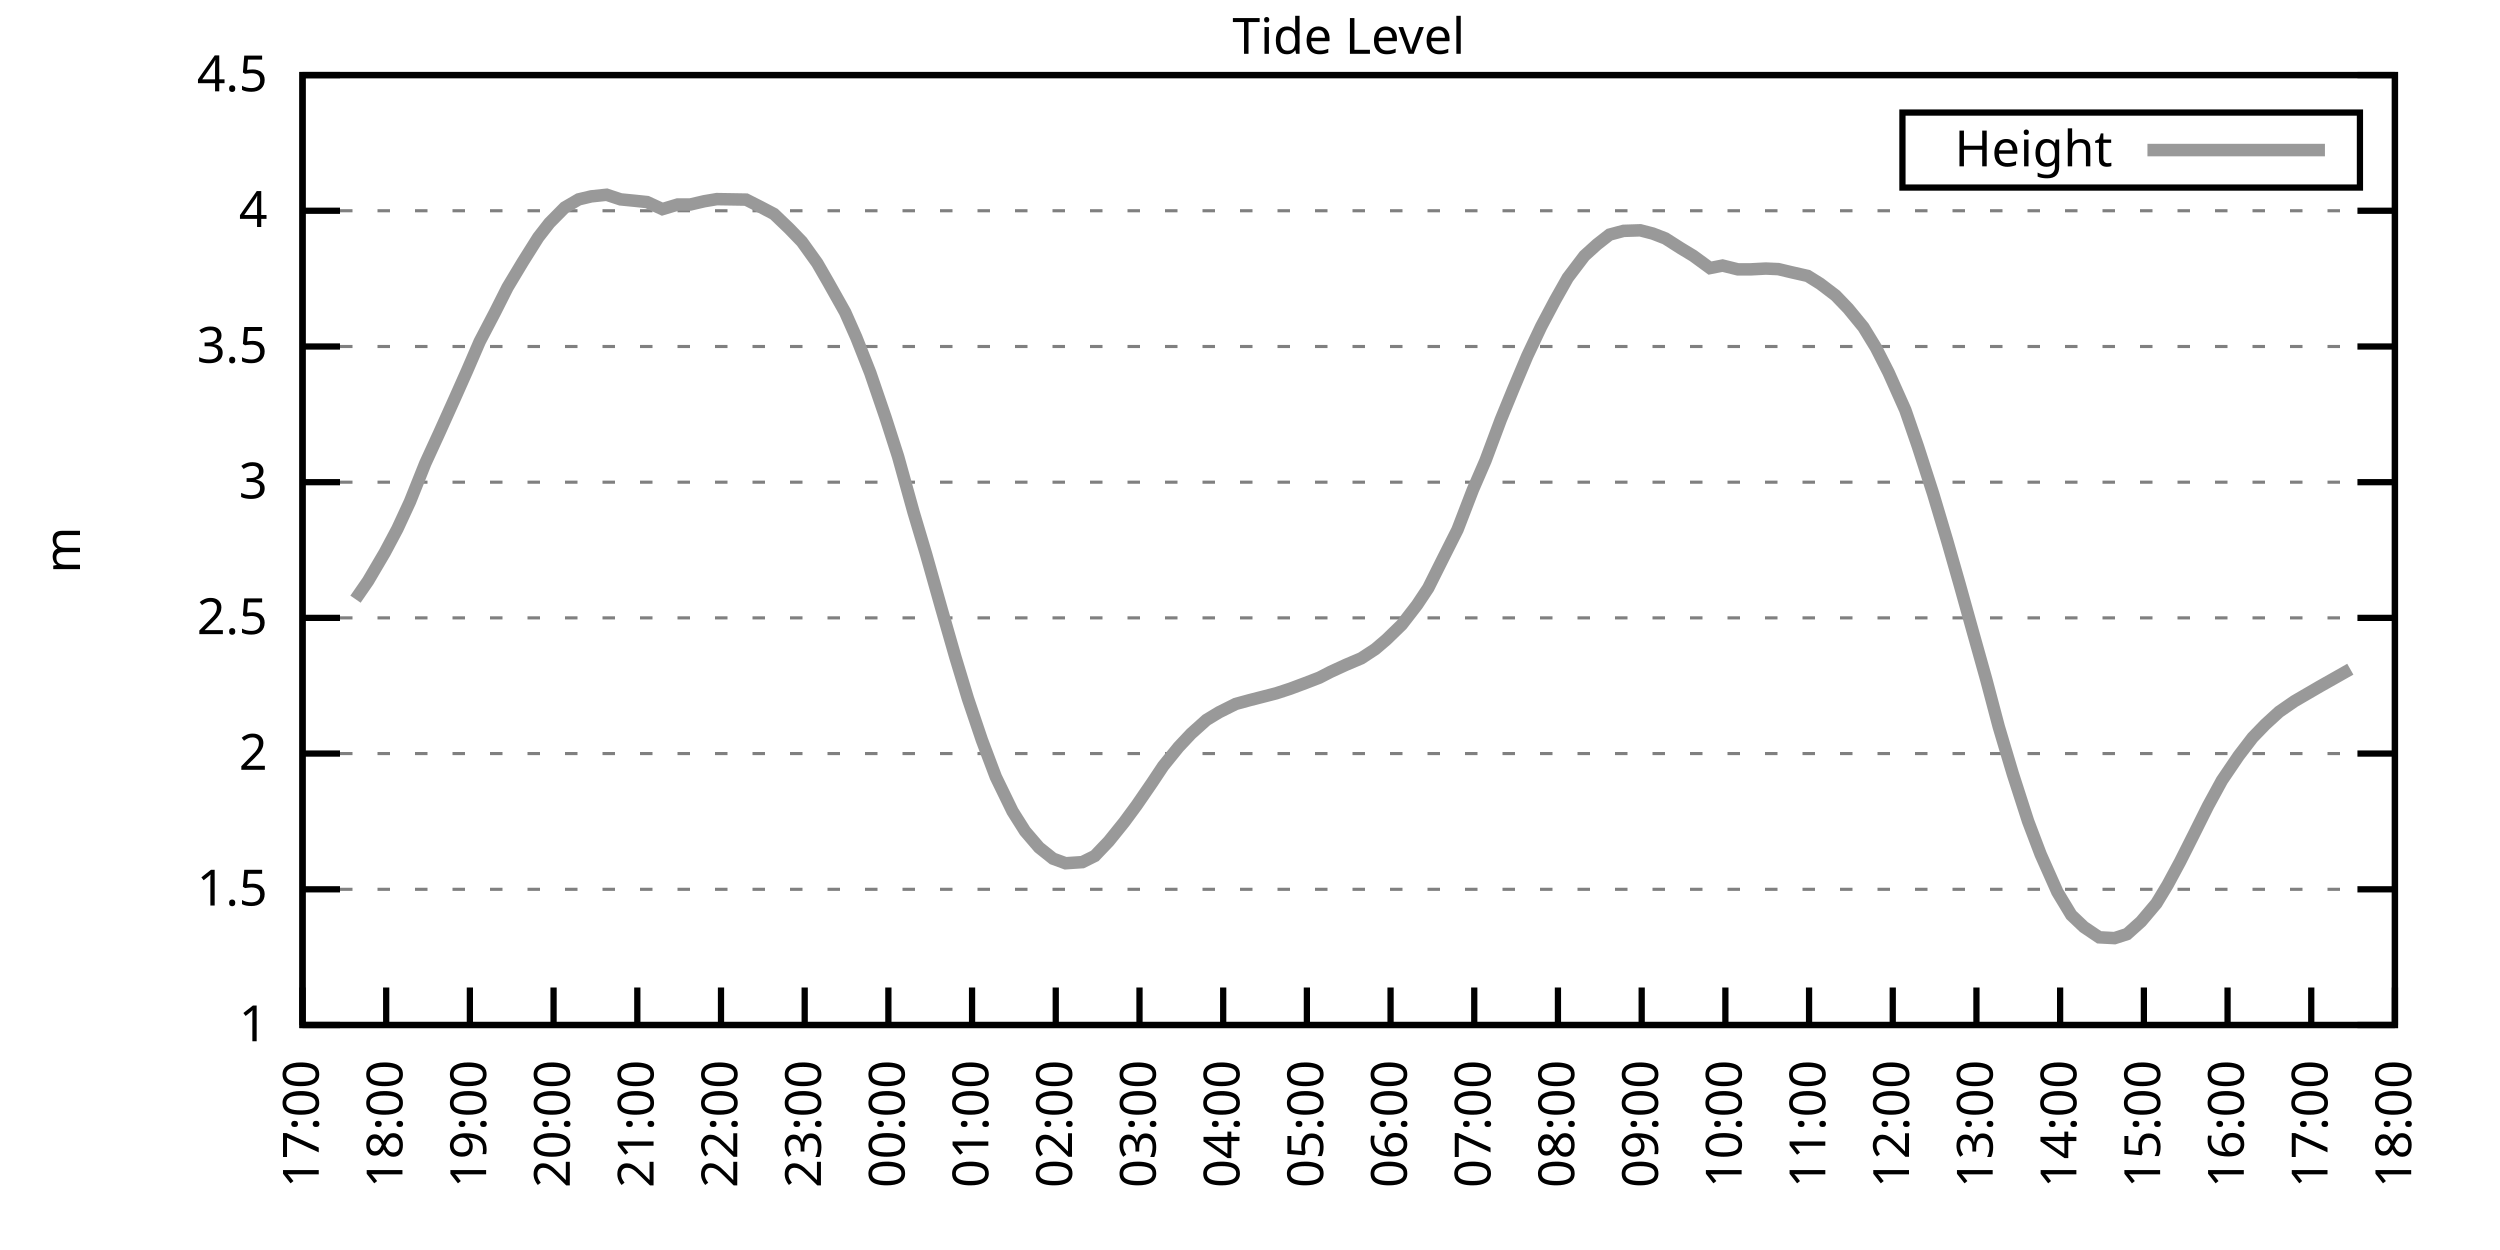
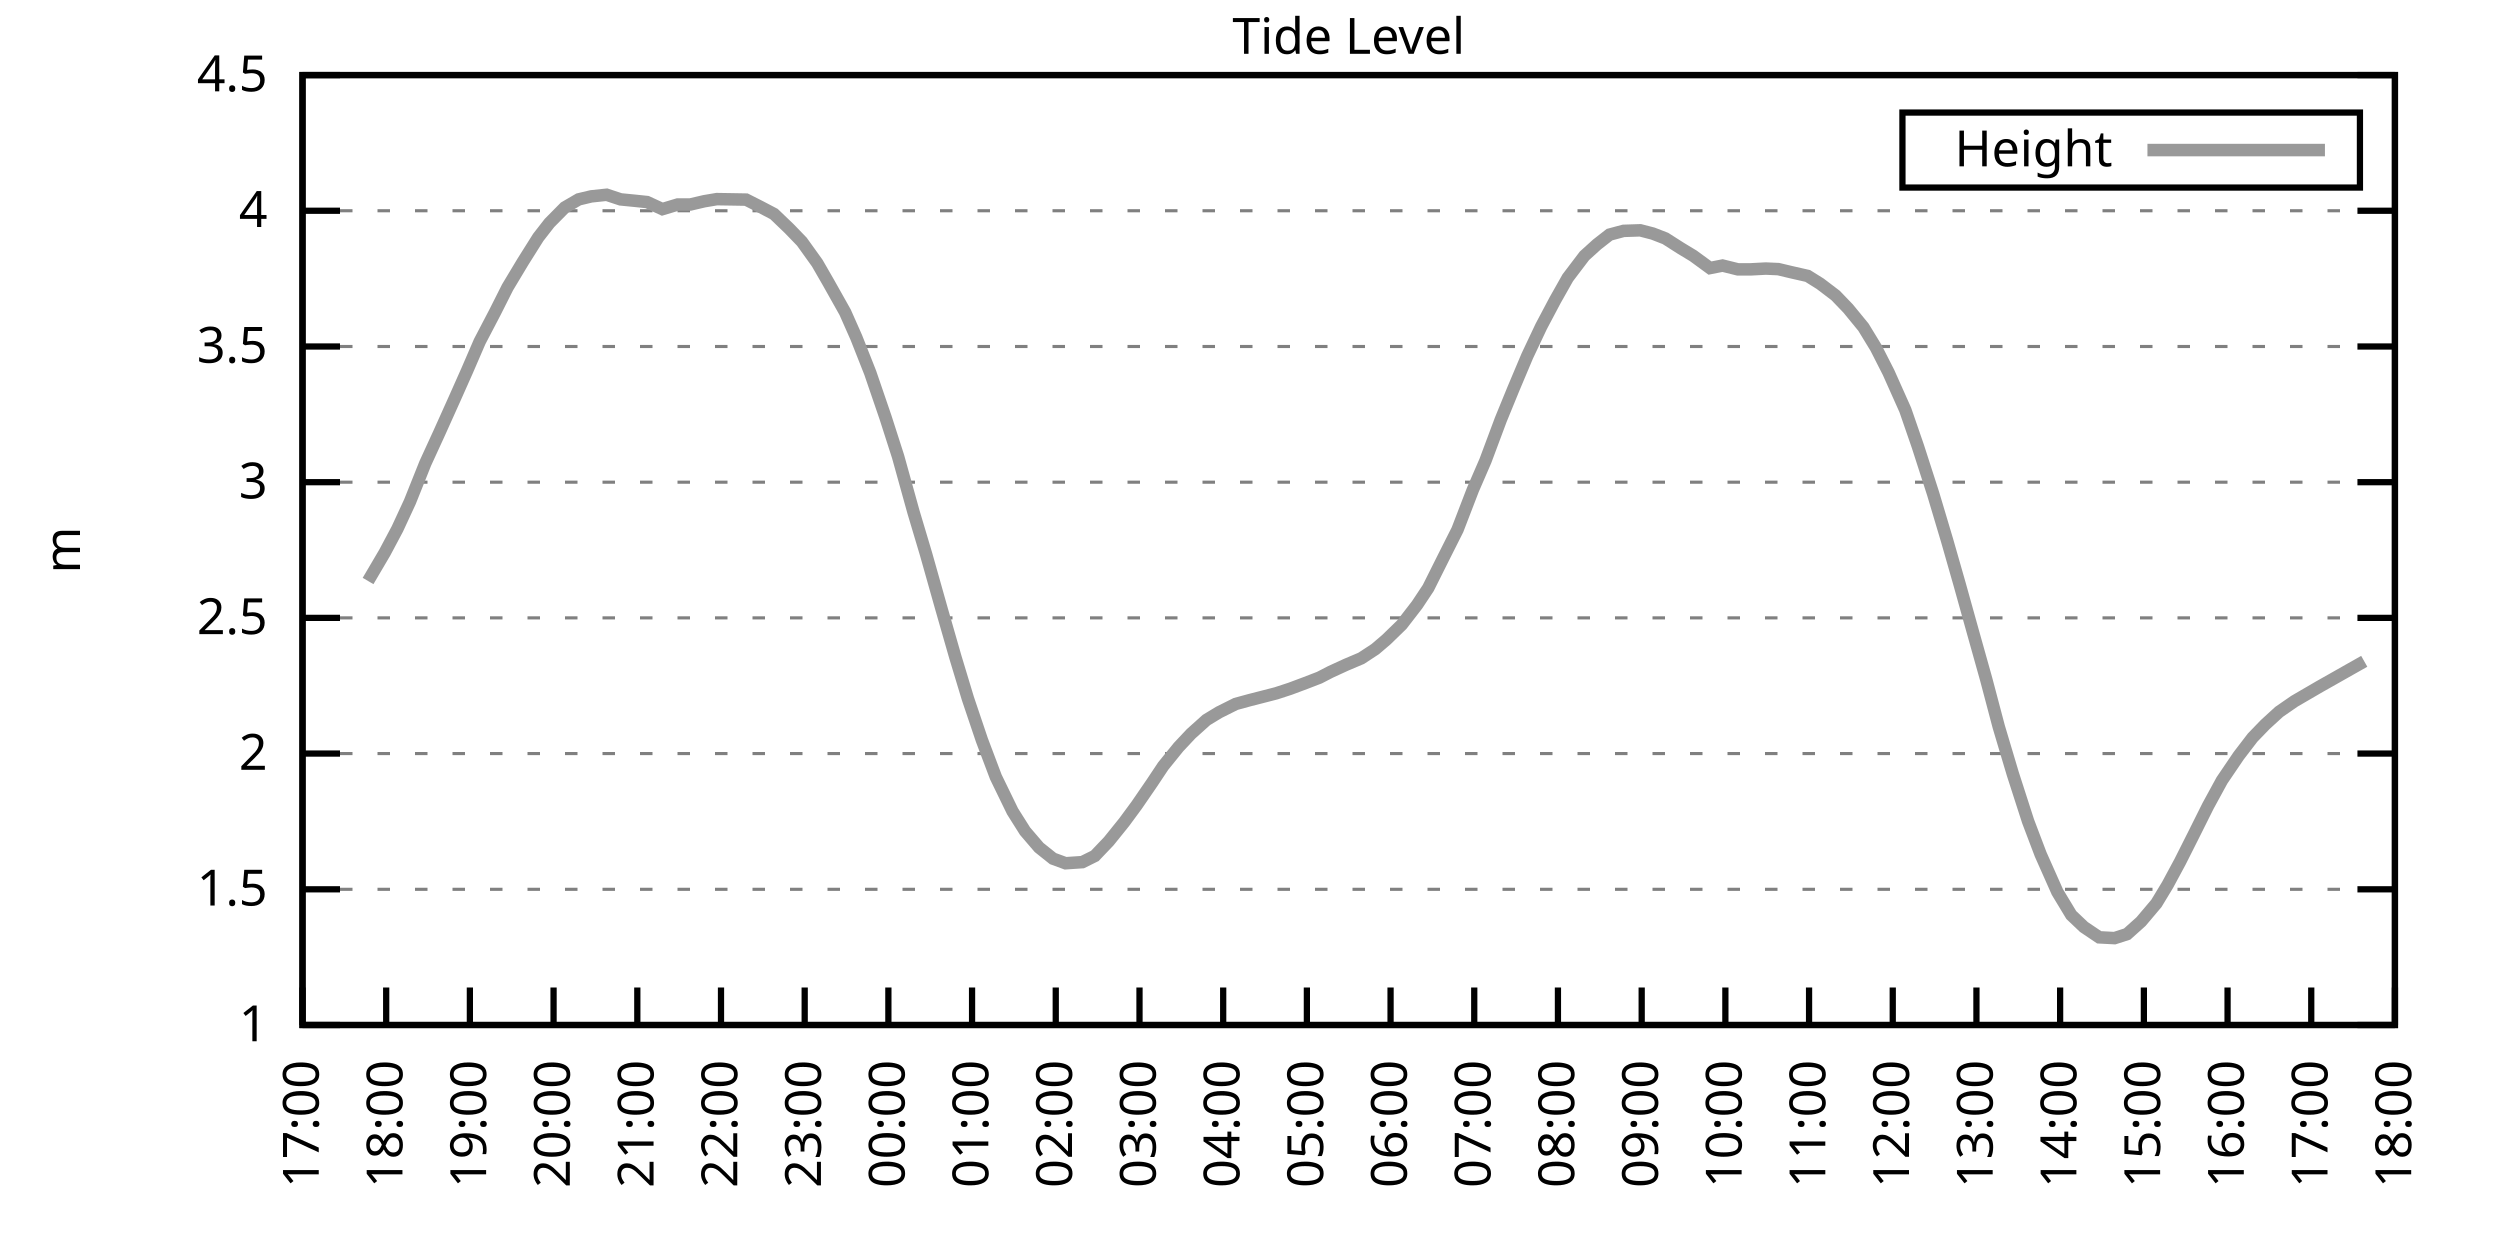
<svg xmlns="http://www.w3.org/2000/svg" xmlns:xlink="http://www.w3.org/1999/xlink" width="400" height="200" viewBox="0 0 400 200">
  <g id="gnuplot_canvas">
    <rect x="0" y="0" width="400" height="200" fill="none" />
    <defs>
      <circle id="gpDot" r="0.5" stroke-width="0.5" stroke="currentColor" />
      <path id="gpPt0" stroke-width="0.333" stroke="currentColor" d="M-1,0 h2 M0,-1 v2" />
      <path id="gpPt1" stroke-width="0.333" stroke="currentColor" d="M-1,-1 L1,1 M1,-1 L-1,1" />
      <path id="gpPt2" stroke-width="0.333" stroke="currentColor" d="M-1,0 L1,0 M0,-1 L0,1 M-1,-1 L1,1 M-1,1 L1,-1" />
      <rect id="gpPt3" stroke-width="0.333" stroke="currentColor" x="-1" y="-1" width="2" height="2" />
      <rect id="gpPt4" stroke-width="0.333" stroke="currentColor" fill="currentColor" x="-1" y="-1" width="2" height="2" />
      <circle id="gpPt5" stroke-width="0.333" stroke="currentColor" cx="0" cy="0" r="1" />
      <use xlink:href="#gpPt5" id="gpPt6" fill="currentColor" stroke="none" />
      <path id="gpPt7" stroke-width="0.333" stroke="currentColor" d="M0,-1.33 L-1.33,0.67 L1.33,0.67 z" />
      <use xlink:href="#gpPt7" id="gpPt8" fill="currentColor" stroke="none" />
      <use xlink:href="#gpPt7" id="gpPt9" stroke="currentColor" transform="rotate(180)" />
      <use xlink:href="#gpPt9" id="gpPt10" fill="currentColor" stroke="none" />
      <use xlink:href="#gpPt3" id="gpPt11" stroke="currentColor" transform="rotate(45)" />
      <use xlink:href="#gpPt11" id="gpPt12" fill="currentColor" stroke="none" />
      <path id="gpPt13" stroke-width="0.333" stroke="currentColor" d="M0,1.330 L1.265,0.411 L0.782,-1.067 L-0.782,-1.076 L-1.265,0.411 z" />
      <use xlink:href="#gpPt13" id="gpPt14" fill="currentColor" stroke="none" />
      <filter id="textbox" filterUnits="objectBoundingBox" x="0" y="0" height="1" width="1">
        <feFlood flood-color="white" flood-opacity="1" result="bgnd" />
        <feComposite in="SourceGraphic" in2="bgnd" operator="atop" />
      </filter>
      <filter id="greybox" filterUnits="objectBoundingBox" x="0" y="0" height="1" width="1">
        <feFlood flood-color="lightgrey" flood-opacity="1" result="grey" />
        <feComposite in="SourceGraphic" in2="grey" operator="atop" />
      </filter>
    </defs>
    <g fill="none" color="white" stroke="currentColor" stroke-width="1.00" stroke-linecap="butt" stroke-linejoin="miter">
</g>
    <g fill="none" color="black" stroke="currentColor" stroke-width="1.00" stroke-linecap="butt" stroke-linejoin="miter">
      <g stroke="none" shape-rendering="crispEdges">
        <polygon fill="rgb(255, 255, 255)" points="48.40,164.00 383.18,164.00 383.18,12.02 48.40,12.02 " />
      </g>
    </g>
    <g fill="none" color="black" stroke="currentColor" stroke-width="1.00" stroke-linecap="butt" stroke-linejoin="miter">
</g>
    <g fill="none" color="black" stroke="black" stroke-width="0.50" stroke-linecap="butt" stroke-linejoin="miter">
</g>
    <g fill="none" color="gray" stroke="currentColor" stroke-width="0.50" stroke-linecap="butt" stroke-linejoin="miter">
      <path stroke="gray" stroke-dasharray="2,4" class="gridline" d="M48.40,164.00 L383.19,164.00  " />
    </g>
    <g fill="none" color="gray" stroke="gray" stroke-width="1.00" stroke-linecap="butt" stroke-linejoin="miter">
</g>
    <g fill="none" color="black" stroke="currentColor" stroke-width="1.00" stroke-linecap="butt" stroke-linejoin="miter">
      <path stroke="black" d="M48.40,164.00 L54.40,164.00 M383.19,164.00 L377.19,164.00  " />
      <g transform="translate(42.80,166.60)" stroke="none" fill="black" font-family="Sans" font-size="8.00" text-anchor="end">
        <text>
          <tspan font-family="Sans"> 1</tspan>
        </text>
      </g>
    </g>
    <g fill="none" color="black" stroke="currentColor" stroke-width="1.00" stroke-linecap="butt" stroke-linejoin="miter">
</g>
    <g fill="none" color="black" stroke="black" stroke-width="0.50" stroke-linecap="butt" stroke-linejoin="miter">
</g>
    <g fill="none" color="gray" stroke="currentColor" stroke-width="0.50" stroke-linecap="butt" stroke-linejoin="miter">
      <path stroke="gray" stroke-dasharray="2,4" class="gridline" d="M48.40,142.29 L383.19,142.29  " />
    </g>
    <g fill="none" color="gray" stroke="gray" stroke-width="1.00" stroke-linecap="butt" stroke-linejoin="miter">
</g>
    <g fill="none" color="black" stroke="currentColor" stroke-width="1.00" stroke-linecap="butt" stroke-linejoin="miter">
      <path stroke="black" d="M48.40,142.29 L54.40,142.29 M383.19,142.29 L377.19,142.29  " />
      <g transform="translate(42.80,144.89)" stroke="none" fill="black" font-family="Sans" font-size="8.00" text-anchor="end">
        <text>
          <tspan font-family="Sans"> 1.5</tspan>
        </text>
      </g>
    </g>
    <g fill="none" color="black" stroke="currentColor" stroke-width="1.00" stroke-linecap="butt" stroke-linejoin="miter">
</g>
    <g fill="none" color="black" stroke="black" stroke-width="0.50" stroke-linecap="butt" stroke-linejoin="miter">
</g>
    <g fill="none" color="gray" stroke="currentColor" stroke-width="0.50" stroke-linecap="butt" stroke-linejoin="miter">
      <path stroke="gray" stroke-dasharray="2,4" class="gridline" d="M48.40,120.57 L383.19,120.57  " />
    </g>
    <g fill="none" color="gray" stroke="gray" stroke-width="1.00" stroke-linecap="butt" stroke-linejoin="miter">
</g>
    <g fill="none" color="black" stroke="currentColor" stroke-width="1.00" stroke-linecap="butt" stroke-linejoin="miter">
      <path stroke="black" d="M48.40,120.57 L54.40,120.57 M383.19,120.57 L377.19,120.57  " />
      <g transform="translate(42.80,123.17)" stroke="none" fill="black" font-family="Sans" font-size="8.00" text-anchor="end">
        <text>
          <tspan font-family="Sans"> 2</tspan>
        </text>
      </g>
    </g>
    <g fill="none" color="black" stroke="currentColor" stroke-width="1.00" stroke-linecap="butt" stroke-linejoin="miter">
</g>
    <g fill="none" color="black" stroke="black" stroke-width="0.50" stroke-linecap="butt" stroke-linejoin="miter">
</g>
    <g fill="none" color="gray" stroke="currentColor" stroke-width="0.50" stroke-linecap="butt" stroke-linejoin="miter">
      <path stroke="gray" stroke-dasharray="2,4" class="gridline" d="M48.40,98.86 L383.19,98.86  " />
    </g>
    <g fill="none" color="gray" stroke="gray" stroke-width="1.00" stroke-linecap="butt" stroke-linejoin="miter">
</g>
    <g fill="none" color="black" stroke="currentColor" stroke-width="1.00" stroke-linecap="butt" stroke-linejoin="miter">
      <path stroke="black" d="M48.40,98.86 L54.40,98.86 M383.19,98.86 L377.19,98.86  " />
      <g transform="translate(42.80,101.46)" stroke="none" fill="black" font-family="Sans" font-size="8.00" text-anchor="end">
        <text>
          <tspan font-family="Sans"> 2.5</tspan>
        </text>
      </g>
    </g>
    <g fill="none" color="black" stroke="currentColor" stroke-width="1.00" stroke-linecap="butt" stroke-linejoin="miter">
</g>
    <g fill="none" color="black" stroke="black" stroke-width="0.50" stroke-linecap="butt" stroke-linejoin="miter">
</g>
    <g fill="none" color="gray" stroke="currentColor" stroke-width="0.50" stroke-linecap="butt" stroke-linejoin="miter">
      <path stroke="gray" stroke-dasharray="2,4" class="gridline" d="M48.40,77.15 L383.19,77.15  " />
    </g>
    <g fill="none" color="gray" stroke="gray" stroke-width="1.00" stroke-linecap="butt" stroke-linejoin="miter">
</g>
    <g fill="none" color="black" stroke="currentColor" stroke-width="1.00" stroke-linecap="butt" stroke-linejoin="miter">
      <path stroke="black" d="M48.40,77.15 L54.40,77.15 M383.19,77.15 L377.19,77.15  " />
      <g transform="translate(42.80,79.75)" stroke="none" fill="black" font-family="Sans" font-size="8.00" text-anchor="end">
        <text>
          <tspan font-family="Sans"> 3</tspan>
        </text>
      </g>
    </g>
    <g fill="none" color="black" stroke="currentColor" stroke-width="1.00" stroke-linecap="butt" stroke-linejoin="miter">
</g>
    <g fill="none" color="black" stroke="black" stroke-width="0.50" stroke-linecap="butt" stroke-linejoin="miter">
</g>
    <g fill="none" color="gray" stroke="currentColor" stroke-width="0.50" stroke-linecap="butt" stroke-linejoin="miter">
      <path stroke="gray" stroke-dasharray="2,4" class="gridline" d="M48.40,55.44 L383.19,55.44  " />
    </g>
    <g fill="none" color="gray" stroke="gray" stroke-width="1.00" stroke-linecap="butt" stroke-linejoin="miter">
</g>
    <g fill="none" color="black" stroke="currentColor" stroke-width="1.00" stroke-linecap="butt" stroke-linejoin="miter">
      <path stroke="black" d="M48.40,55.44 L54.40,55.44 M383.19,55.44 L377.19,55.44  " />
      <g transform="translate(42.80,58.04)" stroke="none" fill="black" font-family="Sans" font-size="8.00" text-anchor="end">
        <text>
          <tspan font-family="Sans"> 3.5</tspan>
        </text>
      </g>
    </g>
    <g fill="none" color="black" stroke="currentColor" stroke-width="1.00" stroke-linecap="butt" stroke-linejoin="miter">
</g>
    <g fill="none" color="black" stroke="black" stroke-width="0.50" stroke-linecap="butt" stroke-linejoin="miter">
</g>
    <g fill="none" color="gray" stroke="currentColor" stroke-width="0.50" stroke-linecap="butt" stroke-linejoin="miter">
      <path stroke="gray" stroke-dasharray="2,4" class="gridline" d="M48.40,33.72 L383.19,33.72  " />
    </g>
    <g fill="none" color="gray" stroke="gray" stroke-width="1.00" stroke-linecap="butt" stroke-linejoin="miter">
</g>
    <g fill="none" color="black" stroke="currentColor" stroke-width="1.00" stroke-linecap="butt" stroke-linejoin="miter">
      <path stroke="black" d="M48.40,33.72 L54.40,33.72 M383.19,33.72 L377.19,33.72  " />
      <g transform="translate(42.80,36.32)" stroke="none" fill="black" font-family="Sans" font-size="8.00" text-anchor="end">
        <text>
          <tspan font-family="Sans"> 4</tspan>
        </text>
      </g>
    </g>
    <g fill="none" color="black" stroke="currentColor" stroke-width="1.00" stroke-linecap="butt" stroke-linejoin="miter">
</g>
    <g fill="none" color="black" stroke="black" stroke-width="0.50" stroke-linecap="butt" stroke-linejoin="miter">
</g>
    <g fill="none" color="gray" stroke="currentColor" stroke-width="0.50" stroke-linecap="butt" stroke-linejoin="miter">
      <path stroke="gray" stroke-dasharray="2,4" class="gridline" d="M48.40,12.01 L383.19,12.01  " />
    </g>
    <g fill="none" color="gray" stroke="gray" stroke-width="1.00" stroke-linecap="butt" stroke-linejoin="miter">
</g>
    <g fill="none" color="black" stroke="currentColor" stroke-width="1.00" stroke-linecap="butt" stroke-linejoin="miter">
      <path stroke="black" d="M48.40,12.01 L54.40,12.01 M383.19,12.01 L377.19,12.01  " />
      <g transform="translate(42.80,14.61)" stroke="none" fill="black" font-family="Sans" font-size="8.00" text-anchor="end">
        <text>
          <tspan font-family="Sans"> 4.5</tspan>
        </text>
      </g>
    </g>
    <g fill="none" color="black" stroke="currentColor" stroke-width="1.00" stroke-linecap="butt" stroke-linejoin="miter">
      <path stroke="black" d="M48.40,164.00 L48.40,158.00  " />
      <g transform="translate(51.00,169.60) rotate(270.00)" stroke="none" fill="black" font-family="Sans" font-size="8.00" text-anchor="end">
        <text>
          <tspan font-family="Sans">17:00</tspan>
        </text>
      </g>
    </g>
    <g fill="none" color="black" stroke="currentColor" stroke-width="1.00" stroke-linecap="butt" stroke-linejoin="miter">
      <path stroke="black" d="M61.79,164.00 L61.79,158.00  " />
      <g transform="translate(64.39,169.60) rotate(270.00)" stroke="none" fill="black" font-family="Sans" font-size="8.00" text-anchor="end">
        <text>
          <tspan font-family="Sans">18:00</tspan>
        </text>
      </g>
    </g>
    <g fill="none" color="black" stroke="currentColor" stroke-width="1.00" stroke-linecap="butt" stroke-linejoin="miter">
      <path stroke="black" d="M75.18,164.00 L75.18,158.00  " />
      <g transform="translate(77.78,169.60) rotate(270.00)" stroke="none" fill="black" font-family="Sans" font-size="8.00" text-anchor="end">
        <text>
          <tspan font-family="Sans">19:00</tspan>
        </text>
      </g>
    </g>
    <g fill="none" color="black" stroke="currentColor" stroke-width="1.00" stroke-linecap="butt" stroke-linejoin="miter">
      <path stroke="black" d="M88.57,164.00 L88.57,158.00  " />
      <g transform="translate(91.17,169.60) rotate(270.00)" stroke="none" fill="black" font-family="Sans" font-size="8.00" text-anchor="end">
        <text>
          <tspan font-family="Sans">20:00</tspan>
        </text>
      </g>
    </g>
    <g fill="none" color="black" stroke="currentColor" stroke-width="1.00" stroke-linecap="butt" stroke-linejoin="miter">
      <path stroke="black" d="M101.97,164.00 L101.97,158.00  " />
      <g transform="translate(104.57,169.60) rotate(270.00)" stroke="none" fill="black" font-family="Sans" font-size="8.00" text-anchor="end">
        <text>
          <tspan font-family="Sans">21:00</tspan>
        </text>
      </g>
    </g>
    <g fill="none" color="black" stroke="currentColor" stroke-width="1.00" stroke-linecap="butt" stroke-linejoin="miter">
      <path stroke="black" d="M115.36,164.00 L115.36,158.00  " />
      <g transform="translate(117.96,169.60) rotate(270.00)" stroke="none" fill="black" font-family="Sans" font-size="8.00" text-anchor="end">
        <text>
          <tspan font-family="Sans">22:00</tspan>
        </text>
      </g>
    </g>
    <g fill="none" color="black" stroke="currentColor" stroke-width="1.00" stroke-linecap="butt" stroke-linejoin="miter">
      <path stroke="black" d="M128.75,164.00 L128.75,158.00  " />
      <g transform="translate(131.35,169.60) rotate(270.00)" stroke="none" fill="black" font-family="Sans" font-size="8.00" text-anchor="end">
        <text>
          <tspan font-family="Sans">23:00</tspan>
        </text>
      </g>
    </g>
    <g fill="none" color="black" stroke="currentColor" stroke-width="1.00" stroke-linecap="butt" stroke-linejoin="miter">
      <path stroke="black" d="M142.14,164.00 L142.14,158.00  " />
      <g transform="translate(144.74,169.60) rotate(270.00)" stroke="none" fill="black" font-family="Sans" font-size="8.00" text-anchor="end">
        <text>
          <tspan font-family="Sans">00:00</tspan>
        </text>
      </g>
    </g>
    <g fill="none" color="black" stroke="currentColor" stroke-width="1.00" stroke-linecap="butt" stroke-linejoin="miter">
      <path stroke="black" d="M155.53,164.00 L155.53,158.00  " />
      <g transform="translate(158.13,169.60) rotate(270.00)" stroke="none" fill="black" font-family="Sans" font-size="8.00" text-anchor="end">
        <text>
          <tspan font-family="Sans">01:00</tspan>
        </text>
      </g>
    </g>
    <g fill="none" color="black" stroke="currentColor" stroke-width="1.00" stroke-linecap="butt" stroke-linejoin="miter">
      <path stroke="black" d="M168.92,164.00 L168.92,158.00  " />
      <g transform="translate(171.52,169.60) rotate(270.00)" stroke="none" fill="black" font-family="Sans" font-size="8.00" text-anchor="end">
        <text>
          <tspan font-family="Sans">02:00</tspan>
        </text>
      </g>
    </g>
    <g fill="none" color="black" stroke="currentColor" stroke-width="1.00" stroke-linecap="butt" stroke-linejoin="miter">
      <path stroke="black" d="M182.32,164.00 L182.32,158.00  " />
      <g transform="translate(184.92,169.60) rotate(270.00)" stroke="none" fill="black" font-family="Sans" font-size="8.00" text-anchor="end">
        <text>
          <tspan font-family="Sans">03:00</tspan>
        </text>
      </g>
    </g>
    <g fill="none" color="black" stroke="currentColor" stroke-width="1.00" stroke-linecap="butt" stroke-linejoin="miter">
      <path stroke="black" d="M195.71,164.00 L195.71,158.00  " />
      <g transform="translate(198.31,169.60) rotate(270.00)" stroke="none" fill="black" font-family="Sans" font-size="8.00" text-anchor="end">
        <text>
          <tspan font-family="Sans">04:00</tspan>
        </text>
      </g>
    </g>
    <g fill="none" color="black" stroke="currentColor" stroke-width="1.00" stroke-linecap="butt" stroke-linejoin="miter">
      <path stroke="black" d="M209.10,164.00 L209.10,158.00  " />
      <g transform="translate(211.70,169.60) rotate(270.00)" stroke="none" fill="black" font-family="Sans" font-size="8.00" text-anchor="end">
        <text>
          <tspan font-family="Sans">05:00</tspan>
        </text>
      </g>
    </g>
    <g fill="none" color="black" stroke="currentColor" stroke-width="1.00" stroke-linecap="butt" stroke-linejoin="miter">
      <path stroke="black" d="M222.49,164.00 L222.49,158.00  " />
      <g transform="translate(225.09,169.60) rotate(270.00)" stroke="none" fill="black" font-family="Sans" font-size="8.00" text-anchor="end">
        <text>
          <tspan font-family="Sans">06:00</tspan>
        </text>
      </g>
    </g>
    <g fill="none" color="black" stroke="currentColor" stroke-width="1.00" stroke-linecap="butt" stroke-linejoin="miter">
      <path stroke="black" d="M235.88,164.00 L235.88,158.00  " />
      <g transform="translate(238.48,169.60) rotate(270.00)" stroke="none" fill="black" font-family="Sans" font-size="8.00" text-anchor="end">
        <text>
          <tspan font-family="Sans">07:00</tspan>
        </text>
      </g>
    </g>
    <g fill="none" color="black" stroke="currentColor" stroke-width="1.00" stroke-linecap="butt" stroke-linejoin="miter">
      <path stroke="black" d="M249.27,164.00 L249.27,158.00  " />
      <g transform="translate(251.87,169.60) rotate(270.00)" stroke="none" fill="black" font-family="Sans" font-size="8.00" text-anchor="end">
        <text>
          <tspan font-family="Sans">08:00</tspan>
        </text>
      </g>
    </g>
    <g fill="none" color="black" stroke="currentColor" stroke-width="1.00" stroke-linecap="butt" stroke-linejoin="miter">
      <path stroke="black" d="M262.67,164.00 L262.67,158.00  " />
      <g transform="translate(265.27,169.60) rotate(270.00)" stroke="none" fill="black" font-family="Sans" font-size="8.00" text-anchor="end">
        <text>
          <tspan font-family="Sans">09:00</tspan>
        </text>
      </g>
    </g>
    <g fill="none" color="black" stroke="currentColor" stroke-width="1.00" stroke-linecap="butt" stroke-linejoin="miter">
      <path stroke="black" d="M276.06,164.00 L276.06,158.00  " />
      <g transform="translate(278.66,169.60) rotate(270.00)" stroke="none" fill="black" font-family="Sans" font-size="8.00" text-anchor="end">
        <text>
          <tspan font-family="Sans">10:00</tspan>
        </text>
      </g>
    </g>
    <g fill="none" color="black" stroke="currentColor" stroke-width="1.00" stroke-linecap="butt" stroke-linejoin="miter">
      <path stroke="black" d="M289.45,164.00 L289.45,158.00  " />
      <g transform="translate(292.05,169.60) rotate(270.00)" stroke="none" fill="black" font-family="Sans" font-size="8.00" text-anchor="end">
        <text>
          <tspan font-family="Sans">11:00</tspan>
        </text>
      </g>
    </g>
    <g fill="none" color="black" stroke="currentColor" stroke-width="1.00" stroke-linecap="butt" stroke-linejoin="miter">
      <path stroke="black" d="M302.84,164.00 L302.84,158.00  " />
      <g transform="translate(305.44,169.60) rotate(270.00)" stroke="none" fill="black" font-family="Sans" font-size="8.00" text-anchor="end">
        <text>
          <tspan font-family="Sans">12:00</tspan>
        </text>
      </g>
    </g>
    <g fill="none" color="black" stroke="currentColor" stroke-width="1.00" stroke-linecap="butt" stroke-linejoin="miter">
      <path stroke="black" d="M316.23,164.00 L316.23,158.00  " />
      <g transform="translate(318.83,169.60) rotate(270.00)" stroke="none" fill="black" font-family="Sans" font-size="8.00" text-anchor="end">
        <text>
          <tspan font-family="Sans">13:00</tspan>
        </text>
      </g>
    </g>
    <g fill="none" color="black" stroke="currentColor" stroke-width="1.00" stroke-linecap="butt" stroke-linejoin="miter">
      <path stroke="black" d="M329.62,164.00 L329.62,158.00  " />
      <g transform="translate(332.22,169.60) rotate(270.00)" stroke="none" fill="black" font-family="Sans" font-size="8.00" text-anchor="end">
        <text>
          <tspan font-family="Sans">14:00</tspan>
        </text>
      </g>
    </g>
    <g fill="none" color="black" stroke="currentColor" stroke-width="1.00" stroke-linecap="butt" stroke-linejoin="miter">
      <path stroke="black" d="M343.02,164.00 L343.02,158.00  " />
      <g transform="translate(345.62,169.60) rotate(270.00)" stroke="none" fill="black" font-family="Sans" font-size="8.00" text-anchor="end">
        <text>
          <tspan font-family="Sans">15:00</tspan>
        </text>
      </g>
    </g>
    <g fill="none" color="black" stroke="currentColor" stroke-width="1.00" stroke-linecap="butt" stroke-linejoin="miter">
      <path stroke="black" d="M356.41,164.00 L356.41,158.00  " />
      <g transform="translate(359.01,169.60) rotate(270.00)" stroke="none" fill="black" font-family="Sans" font-size="8.00" text-anchor="end">
        <text>
          <tspan font-family="Sans">16:00</tspan>
        </text>
      </g>
    </g>
    <g fill="none" color="black" stroke="currentColor" stroke-width="1.00" stroke-linecap="butt" stroke-linejoin="miter">
      <path stroke="black" d="M369.80,164.00 L369.80,158.00  " />
      <g transform="translate(372.40,169.60) rotate(270.00)" stroke="none" fill="black" font-family="Sans" font-size="8.00" text-anchor="end">
        <text>
          <tspan font-family="Sans">17:00</tspan>
        </text>
      </g>
    </g>
    <g fill="none" color="black" stroke="currentColor" stroke-width="1.00" stroke-linecap="butt" stroke-linejoin="miter">
      <path stroke="black" d="M383.19,164.00 L383.19,158.00  " />
      <g transform="translate(385.79,169.60) rotate(270.00)" stroke="none" fill="black" font-family="Sans" font-size="8.00" text-anchor="end">
        <text>
          <tspan font-family="Sans">18:00</tspan>
        </text>
      </g>
    </g>
    <g fill="none" color="black" stroke="currentColor" stroke-width="1.00" stroke-linecap="butt" stroke-linejoin="miter">
</g>
    <g fill="none" color="black" stroke="currentColor" stroke-width="1.00" stroke-linecap="butt" stroke-linejoin="miter">
      <path stroke="black" d="M48.40,12.01 L48.40,164.00 L383.19,164.00 L383.19,12.01 L48.40,12.01 Z  " />
    </g>
    <g fill="none" color="black" stroke="currentColor" stroke-width="1.00" stroke-linecap="butt" stroke-linejoin="miter">
</g>
    <g fill="none" color="black" stroke="currentColor" stroke-width="1.00" stroke-linecap="butt" stroke-linejoin="miter">
      <path stroke="black" d="M304.39,30.01 L304.39,18.01 L377.59,18.01 L377.59,30.01 L304.39,30.01 Z  " />
    </g>
    <g id="Tide_level_plot_1">
      <g fill="none" color="white" stroke="black" stroke-width="2.00" stroke-linecap="butt" stroke-linejoin="miter">
</g>
      <g fill="none" color="black" stroke="currentColor" stroke-width="2.00" stroke-linecap="butt" stroke-linejoin="miter">
        <g transform="translate(337.99,26.61)" stroke="none" fill="black" font-family="Sans" font-size="8.00" text-anchor="end">
          <text>
            <tspan font-family="Sans">Height</tspan>
          </text>
        </g>
      </g>
      <g fill="none" color="black" stroke="currentColor" stroke-width="2.00" stroke-linecap="butt" stroke-linejoin="miter">
-         <path stroke="rgb(153, 153, 153)" d="M343.59,24.01 L371.99,24.01 M56.88,95.87 L58.89,92.96 L61.57,88.40 L63.58,84.62 L65.59,80.28 L68.04,74.15   L70.27,69.29 L72.73,63.82 L74.74,59.30 L76.75,54.65 L79.20,49.96 L81.21,45.97 L83.66,41.89 L86.12,37.98   L87.91,35.68 L90.36,33.20 L92.59,31.90 L94.60,31.42 L97.06,31.16 L99.29,31.90 L101.52,32.12 L103.53,32.33   L105.98,33.46 L108.44,32.72 L110.45,32.72 L112.68,32.20 L114.69,31.86 L117.14,31.90 L119.38,31.94 L121.61,33.07   L123.84,34.24 L126.29,36.59 L128.30,38.67 L130.76,42.10 L132.54,45.19 L135.22,49.96 L137.01,54.00 L139.24,59.65   L141.69,66.81 L143.70,73.07 L146.16,81.93 L148.17,88.66 L150.62,97.34 L152.85,105.11 L154.86,111.76 L157.10,118.40   L159.33,124.31 L162.01,129.82 L164.01,132.99 L166.25,135.60 L168.48,137.38 L170.49,138.12 L173.17,137.94 L175.17,136.95   L177.41,134.60 L179.86,131.56 L181.87,128.83 L184.32,125.26 L186.11,122.57 L188.57,119.53 L190.57,117.40 L193.03,115.19   L195.04,113.97 L197.72,112.63 L199.95,112.02 L202.18,111.45 L204.19,110.93 L206.42,110.20 L208.88,109.28 L211.11,108.42   L212.89,107.50 L215.35,106.37 L217.80,105.33 L220.04,103.86 L221.82,102.34 L224.28,99.95 L226.73,96.78 L228.52,94.08   L230.97,89.18 L233.20,84.75 L235.66,78.36 L237.67,73.72 L240.12,67.16 L242.13,62.25 L244.36,56.96 L246.60,52.22   L248.83,48.01 L250.84,44.45 L253.51,40.93 L255.52,39.11 L257.53,37.54 L259.76,36.94 L262.44,36.85 L264.45,37.37   L266.46,38.15 L268.92,39.72 L270.92,40.93 L273.60,42.89 L275.61,42.49 L278.07,43.10 L280.07,43.10 L282.53,42.97   L284.54,43.06 L286.55,43.54 L289.23,44.15 L291.23,45.40 L293.69,47.27 L295.70,49.36 L298.15,52.35 L300.16,55.65   L302.17,59.60 L304.85,65.60 L306.86,71.42 L309.31,79.02 L311.54,86.49 L313.55,93.52 L315.56,100.73 L317.79,108.68   L319.80,116.28 L322.04,123.79 L324.49,131.39 L326.50,136.69 L329.18,142.72 L331.41,146.41 L333.42,148.32 L335.87,149.97   L338.33,150.10 L340.34,149.45 L342.57,147.45 L345.02,144.55 L346.81,141.59 L348.82,137.86 L351.05,133.43 L353.28,128.96   L355.51,124.87 L358.19,120.92 L360.42,118.01 L362.43,115.93 L364.66,113.89 L367.12,112.19 L369.13,111.02 L371.14,109.85   L373.37,108.59 L376.05,107.07  " />
+         <path stroke="rgb(153, 153, 153)" d="M343.59,24.01 L371.99,24.01 M58.89,92.96 L61.57,88.40 L63.58,84.62 L65.59,80.28 L68.04,74.15 L70.27,69.29   L72.73,63.82 L74.74,59.30 L76.75,54.65 L79.20,49.96 L81.21,45.97 L83.66,41.89 L86.12,37.98 L87.91,35.68   L90.36,33.20 L92.59,31.90 L94.60,31.42 L97.06,31.16 L99.29,31.90 L101.52,32.12 L103.53,32.33 L105.98,33.46   L108.44,32.72 L110.45,32.72 L112.68,32.20 L114.69,31.86 L117.14,31.90 L119.38,31.94 L121.61,33.07 L123.84,34.24   L126.29,36.59 L128.30,38.67 L130.76,42.10 L132.54,45.19 L135.22,49.96 L137.01,54.00 L139.24,59.65 L141.69,66.81   L143.70,73.07 L146.16,81.93 L148.17,88.66 L150.62,97.34 L152.85,105.11 L154.86,111.76 L157.10,118.40 L159.33,124.31   L162.01,129.82 L164.01,132.99 L166.25,135.60 L168.48,137.38 L170.49,138.12 L173.17,137.94 L175.17,136.95 L177.41,134.60   L179.86,131.56 L181.87,128.83 L184.32,125.26 L186.11,122.57 L188.57,119.53 L190.57,117.40 L193.03,115.19 L195.04,113.97   L197.72,112.63 L199.95,112.02 L202.18,111.45 L204.19,110.93 L206.42,110.20 L208.88,109.28 L211.11,108.42 L212.89,107.50   L215.35,106.37 L217.80,105.33 L220.04,103.86 L221.82,102.34 L224.28,99.95 L226.73,96.78 L228.52,94.08 L230.97,89.18   L233.20,84.75 L235.66,78.36 L237.67,73.72 L240.12,67.16 L242.13,62.25 L244.36,56.96 L246.60,52.22 L248.83,48.01   L250.84,44.45 L253.51,40.93 L255.52,39.11 L257.53,37.54 L259.76,36.94 L262.44,36.85 L264.45,37.37 L266.46,38.15   L268.92,39.72 L270.92,40.93 L273.60,42.89 L275.61,42.49 L278.07,43.10 L280.07,43.10 L282.53,42.97 L284.54,43.06   L286.55,43.54 L289.23,44.15 L291.23,45.40 L293.69,47.27 L295.70,49.36 L298.15,52.35 L300.16,55.65 L302.17,59.60   L304.85,65.60 L306.86,71.42 L309.31,79.02 L311.54,86.49 L313.55,93.52 L315.56,100.73 L317.79,108.68 L319.80,116.28   L322.04,123.79 L324.49,131.39 L326.50,136.69 L329.18,142.72 L331.41,146.41 L333.42,148.32 L335.87,149.97 L338.33,150.10   L340.34,149.45 L342.57,147.45 L345.02,144.55 L346.81,141.59 L348.82,137.86 L351.05,133.43 L353.28,128.96 L355.51,124.87   L358.19,120.92 L360.42,118.01 L362.43,115.93 L364.66,113.89 L367.12,112.19 L369.13,111.02 L371.14,109.85 L373.37,108.59   L376.05,107.07 L378.28,105.81  " />
      </g>
    </g>
    <g fill="none" color="black" stroke="currentColor" stroke-width="2.00" stroke-linecap="butt" stroke-linejoin="miter">
</g>
    <g fill="none" color="black" stroke="black" stroke-width="1.00" stroke-linecap="butt" stroke-linejoin="miter">
</g>
    <g fill="none" color="black" stroke="currentColor" stroke-width="1.00" stroke-linecap="butt" stroke-linejoin="miter">
      <path stroke="black" d="M48.40,12.01 L48.40,164.00 L383.19,164.00 L383.19,12.01 L48.40,12.01 Z  " />
      <g transform="translate(12.80,88.01) rotate(270.00)" stroke="none" fill="black" font-family="Sans" font-size="8.00" text-anchor="middle">
        <text>
          <tspan font-family="Sans">m</tspan>
        </text>
      </g>
    </g>
    <g fill="none" color="black" stroke="currentColor" stroke-width="1.00" stroke-linecap="butt" stroke-linejoin="miter">
</g>
    <g fill="none" color="black" stroke="currentColor" stroke-width="1.00" stroke-linecap="butt" stroke-linejoin="miter">
      <g transform="translate(215.79,8.61)" stroke="none" fill="black" font-family="Sans" font-size="8.00" text-anchor="middle">
        <text>
          <tspan font-family="Sans">Tide Level</tspan>
        </text>
      </g>
    </g>
    <g fill="none" color="black" stroke="currentColor" stroke-width="1.00" stroke-linecap="butt" stroke-linejoin="miter">
</g>
  </g>
</svg>
